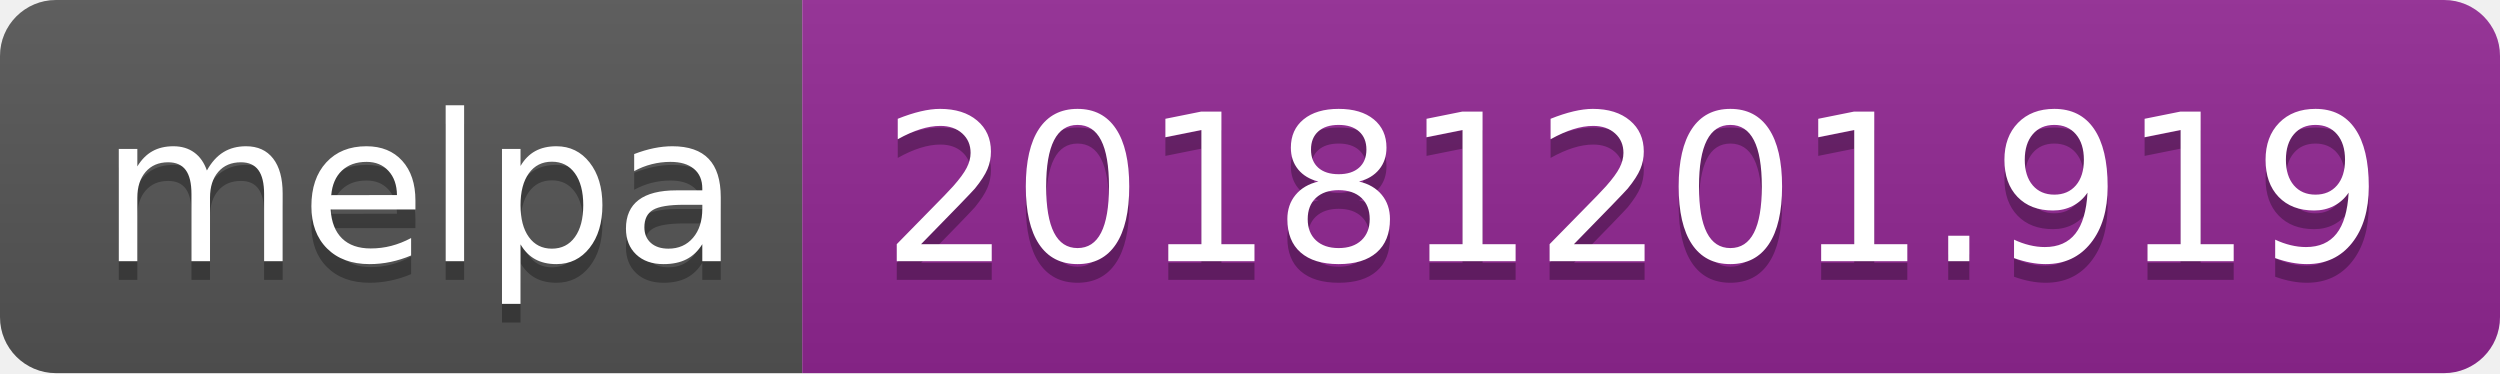
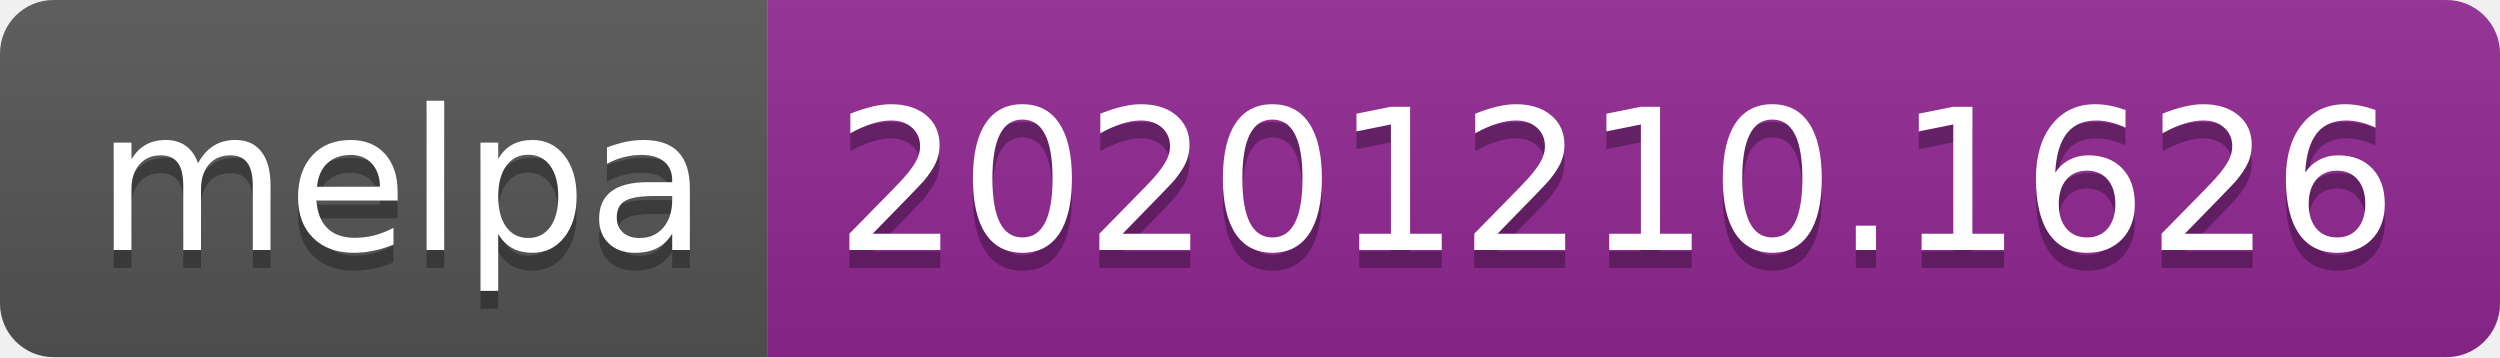
- <svg xmlns="http://www.w3.org/2000/svg" width="134" height="20" role="img" aria-label="melpa: 20181201.919">
+ <svg xmlns="http://www.w3.org/2000/svg" width="140" height="20" role="img" aria-label="melpa: 20201210.1626">
  <linearGradient id="s" x2="0" y2="100%">
    <stop offset="0" stop-color="#bbb" stop-opacity=".1" />
    <stop offset="1" stop-opacity=".1" />
  </linearGradient>
  <clipPath id="r">
-     <rect width="134" height="20" rx="3" fill="#fff" />
+     <rect width="140" height="20" rx="3" fill="#fff" />
  </clipPath>
  <g clip-path="url(#r)">
    <rect width="43" height="20" fill="#555" />
-     <rect x="43" width="91" height="20" fill="#922793" />
-     <rect width="134" height="20" fill="url(#s)" />
+     <rect x="43" width="97" height="20" fill="#922793" />
+     <rect width="140" height="20" fill="url(#s)" />
  </g>
  <g fill="#fff" text-anchor="middle" font-family="Verdana,Geneva,DejaVu Sans,sans-serif" text-rendering="geometricPrecision" font-size="110">
    <text aria-hidden="true" x="225" y="150" fill="#010101" fill-opacity=".3" transform="scale(.1)" textLength="330">melpa</text>
    <text x="225" y="140" transform="scale(.1)" fill="#fff" textLength="330">melpa</text>
-     <text aria-hidden="true" x="875" y="150" fill="#010101" fill-opacity=".3" transform="scale(.1)" textLength="810">20181201.919</text>
-     <text x="875" y="140" transform="scale(.1)" fill="#fff" textLength="810">20181201.919</text>
+     <text aria-hidden="true" x="905" y="150" fill="#010101" fill-opacity=".3" transform="scale(.1)" textLength="870">20201210.1626</text>
+     <text x="905" y="140" transform="scale(.1)" fill="#fff" textLength="870">20201210.1626</text>
  </g>
</svg>
